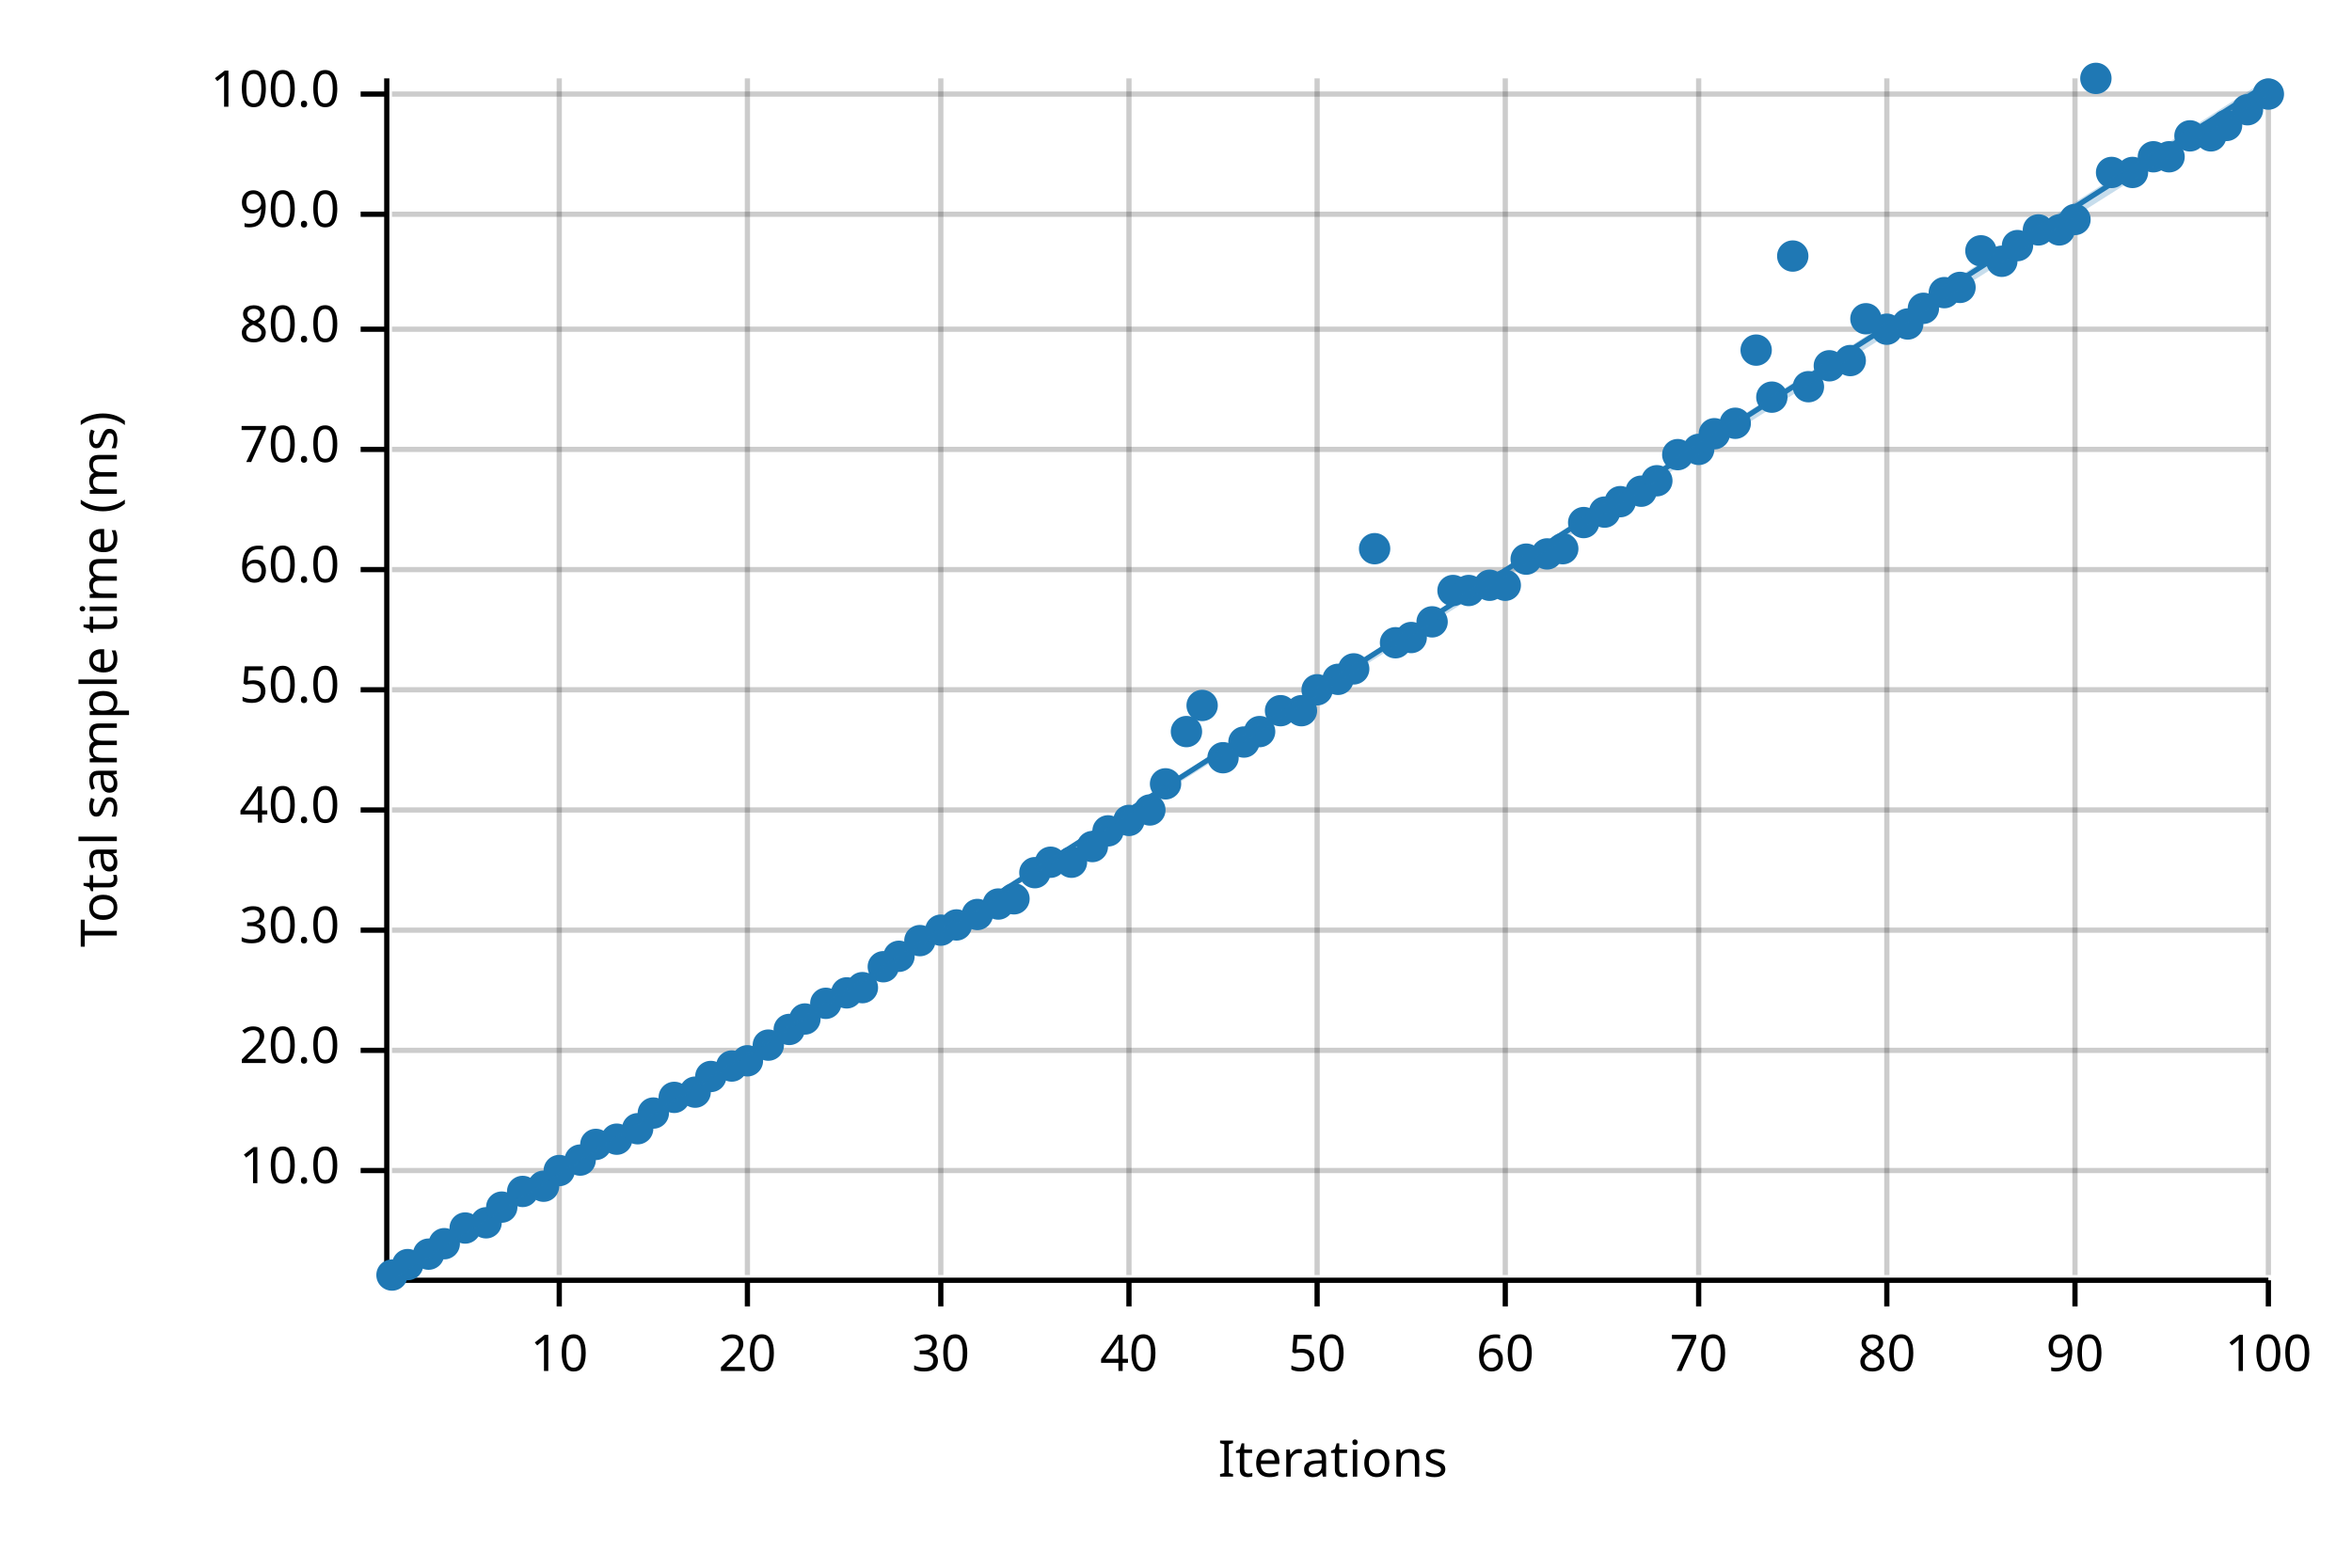
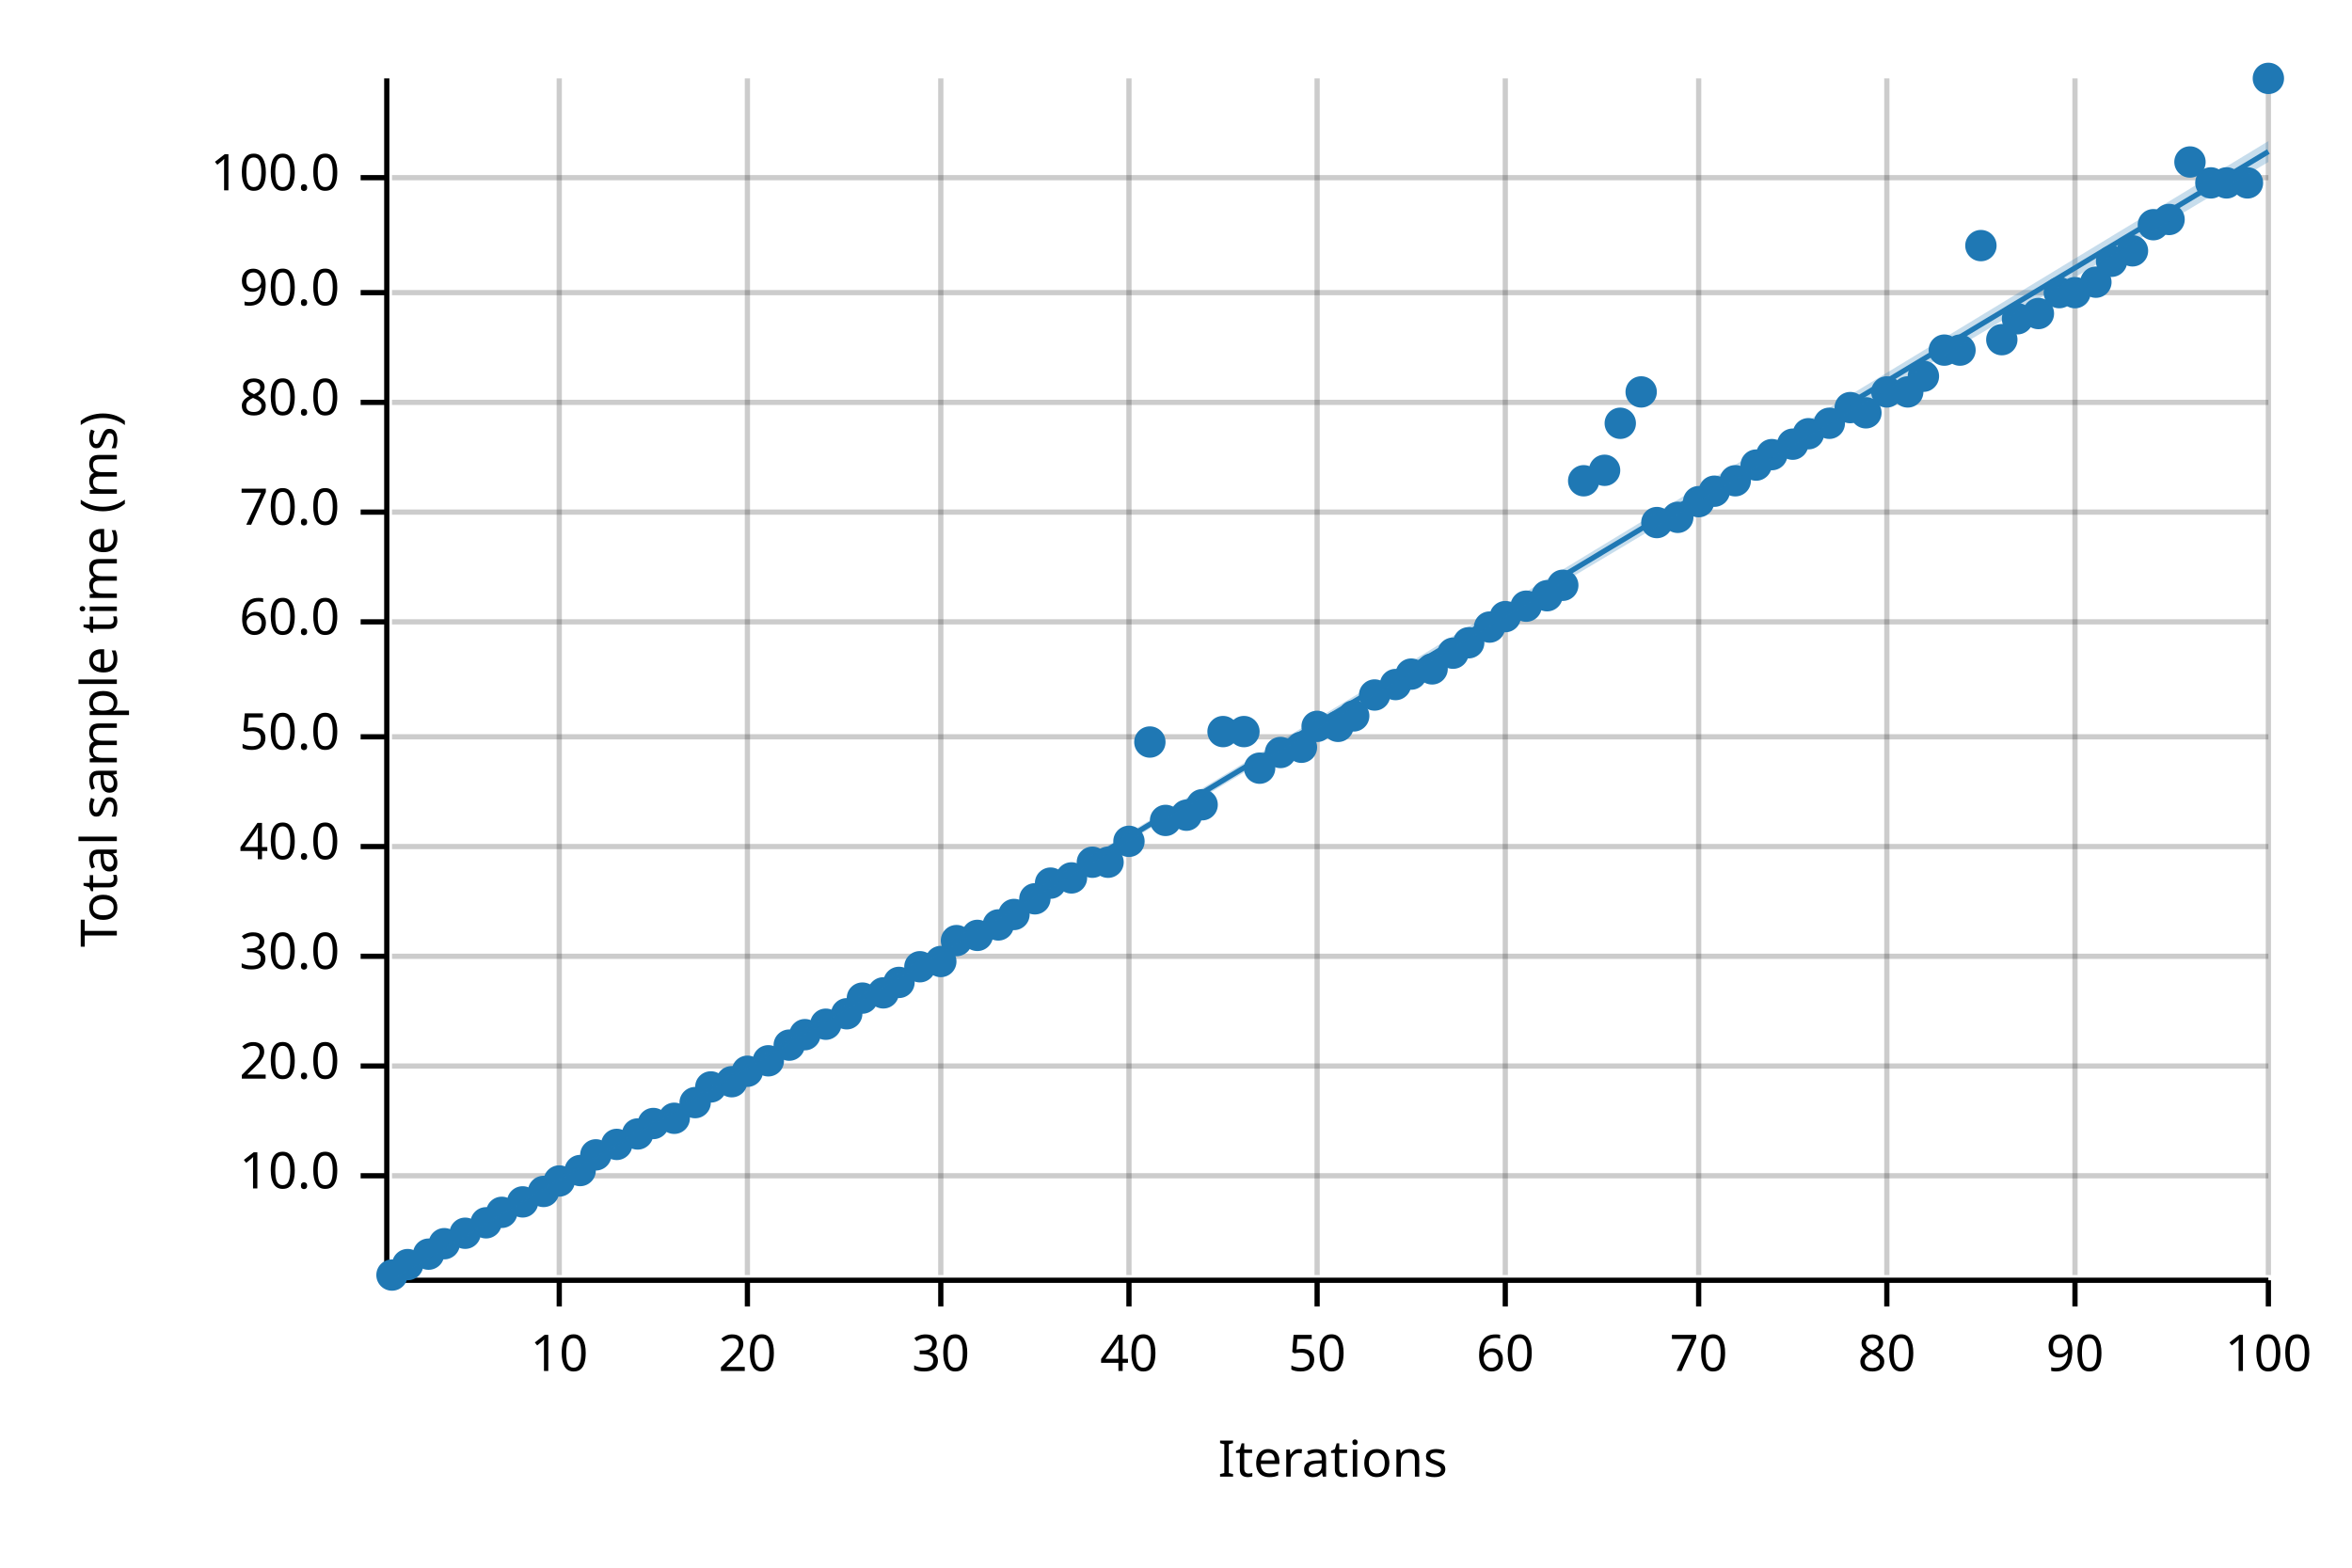
<svg xmlns="http://www.w3.org/2000/svg" width="450" height="300" viewBox="0 0 450 300">
  <text x="15" y="130" dy="0.76em" text-anchor="middle" font-family="sans-serif" font-size="9.677" opacity="1" fill="#000000" transform="rotate(270, 15, 130)">
Total sample time (ms)
</text>
  <text x="255" y="285" dy="-0.5ex" text-anchor="middle" font-family="sans-serif" font-size="9.677" opacity="1" fill="#000000">
Iterations
</text>
  <line opacity="0.2" stroke="#000000" stroke-width="1" x1="107" y1="244" x2="107" y2="15" />
  <line opacity="0.2" stroke="#000000" stroke-width="1" x1="143" y1="244" x2="143" y2="15" />
  <line opacity="0.2" stroke="#000000" stroke-width="1" x1="180" y1="244" x2="180" y2="15" />
  <line opacity="0.2" stroke="#000000" stroke-width="1" x1="216" y1="244" x2="216" y2="15" />
  <line opacity="0.2" stroke="#000000" stroke-width="1" x1="252" y1="244" x2="252" y2="15" />
  <line opacity="0.2" stroke="#000000" stroke-width="1" x1="288" y1="244" x2="288" y2="15" />
  <line opacity="0.2" stroke="#000000" stroke-width="1" x1="325" y1="244" x2="325" y2="15" />
  <line opacity="0.2" stroke="#000000" stroke-width="1" x1="361" y1="244" x2="361" y2="15" />
  <line opacity="0.2" stroke="#000000" stroke-width="1" x1="397" y1="244" x2="397" y2="15" />
  <line opacity="0.2" stroke="#000000" stroke-width="1" x1="434" y1="244" x2="434" y2="15" />
-   <line opacity="0.2" stroke="#000000" stroke-width="1" x1="75" y1="224" x2="434" y2="224" />
-   <line opacity="0.2" stroke="#000000" stroke-width="1" x1="75" y1="201" x2="434" y2="201" />
-   <line opacity="0.2" stroke="#000000" stroke-width="1" x1="75" y1="178" x2="434" y2="178" />
-   <line opacity="0.2" stroke="#000000" stroke-width="1" x1="75" y1="155" x2="434" y2="155" />
-   <line opacity="0.2" stroke="#000000" stroke-width="1" x1="75" y1="132" x2="434" y2="132" />
-   <line opacity="0.2" stroke="#000000" stroke-width="1" x1="75" y1="109" x2="434" y2="109" />
-   <line opacity="0.2" stroke="#000000" stroke-width="1" x1="75" y1="86" x2="434" y2="86" />
-   <line opacity="0.2" stroke="#000000" stroke-width="1" x1="75" y1="63" x2="434" y2="63" />
-   <line opacity="0.2" stroke="#000000" stroke-width="1" x1="75" y1="41" x2="434" y2="41" />
-   <line opacity="0.2" stroke="#000000" stroke-width="1" x1="75" y1="18" x2="434" y2="18" />
+   <line opacity="0.2" stroke="#000000" stroke-width="1" x1="75" y1="225" x2="434" y2="225" />
+   <line opacity="0.2" stroke="#000000" stroke-width="1" x1="75" y1="204" x2="434" y2="204" />
+   <line opacity="0.2" stroke="#000000" stroke-width="1" x1="75" y1="183" x2="434" y2="183" />
+   <line opacity="0.2" stroke="#000000" stroke-width="1" x1="75" y1="162" x2="434" y2="162" />
+   <line opacity="0.2" stroke="#000000" stroke-width="1" x1="75" y1="141" x2="434" y2="141" />
+   <line opacity="0.2" stroke="#000000" stroke-width="1" x1="75" y1="119" x2="434" y2="119" />
+   <line opacity="0.2" stroke="#000000" stroke-width="1" x1="75" y1="98" x2="434" y2="98" />
+   <line opacity="0.2" stroke="#000000" stroke-width="1" x1="75" y1="77" x2="434" y2="77" />
+   <line opacity="0.2" stroke="#000000" stroke-width="1" x1="75" y1="56" x2="434" y2="56" />
+   <line opacity="0.2" stroke="#000000" stroke-width="1" x1="75" y1="34" x2="434" y2="34" />
  <polyline fill="none" opacity="1" stroke="#000000" stroke-width="1" points="74,15 74,244 " />
-   <text x="65" y="224" dy="0.5ex" text-anchor="end" font-family="sans-serif" font-size="9.677" opacity="1" fill="#000000">
+   <text x="65" y="225" dy="0.5ex" text-anchor="end" font-family="sans-serif" font-size="9.677" opacity="1" fill="#000000">
10.0
</text>
-   <polyline fill="none" opacity="1" stroke="#000000" stroke-width="1" points="69,224 74,224 " />
-   <text x="65" y="201" dy="0.5ex" text-anchor="end" font-family="sans-serif" font-size="9.677" opacity="1" fill="#000000">
+   <polyline fill="none" opacity="1" stroke="#000000" stroke-width="1" points="69,225 74,225 " />
+   <text x="65" y="204" dy="0.5ex" text-anchor="end" font-family="sans-serif" font-size="9.677" opacity="1" fill="#000000">
20.0
</text>
-   <polyline fill="none" opacity="1" stroke="#000000" stroke-width="1" points="69,201 74,201 " />
-   <text x="65" y="178" dy="0.5ex" text-anchor="end" font-family="sans-serif" font-size="9.677" opacity="1" fill="#000000">
+   <polyline fill="none" opacity="1" stroke="#000000" stroke-width="1" points="69,204 74,204 " />
+   <text x="65" y="183" dy="0.5ex" text-anchor="end" font-family="sans-serif" font-size="9.677" opacity="1" fill="#000000">
30.0
</text>
-   <polyline fill="none" opacity="1" stroke="#000000" stroke-width="1" points="69,178 74,178 " />
-   <text x="65" y="155" dy="0.5ex" text-anchor="end" font-family="sans-serif" font-size="9.677" opacity="1" fill="#000000">
+   <polyline fill="none" opacity="1" stroke="#000000" stroke-width="1" points="69,183 74,183 " />
+   <text x="65" y="162" dy="0.5ex" text-anchor="end" font-family="sans-serif" font-size="9.677" opacity="1" fill="#000000">
40.0
</text>
-   <polyline fill="none" opacity="1" stroke="#000000" stroke-width="1" points="69,155 74,155 " />
-   <text x="65" y="132" dy="0.5ex" text-anchor="end" font-family="sans-serif" font-size="9.677" opacity="1" fill="#000000">
+   <polyline fill="none" opacity="1" stroke="#000000" stroke-width="1" points="69,162 74,162 " />
+   <text x="65" y="141" dy="0.5ex" text-anchor="end" font-family="sans-serif" font-size="9.677" opacity="1" fill="#000000">
50.0
</text>
-   <polyline fill="none" opacity="1" stroke="#000000" stroke-width="1" points="69,132 74,132 " />
-   <text x="65" y="109" dy="0.5ex" text-anchor="end" font-family="sans-serif" font-size="9.677" opacity="1" fill="#000000">
+   <polyline fill="none" opacity="1" stroke="#000000" stroke-width="1" points="69,141 74,141 " />
+   <text x="65" y="119" dy="0.5ex" text-anchor="end" font-family="sans-serif" font-size="9.677" opacity="1" fill="#000000">
60.0
</text>
-   <polyline fill="none" opacity="1" stroke="#000000" stroke-width="1" points="69,109 74,109 " />
-   <text x="65" y="86" dy="0.5ex" text-anchor="end" font-family="sans-serif" font-size="9.677" opacity="1" fill="#000000">
+   <polyline fill="none" opacity="1" stroke="#000000" stroke-width="1" points="69,119 74,119 " />
+   <text x="65" y="98" dy="0.5ex" text-anchor="end" font-family="sans-serif" font-size="9.677" opacity="1" fill="#000000">
70.0
</text>
-   <polyline fill="none" opacity="1" stroke="#000000" stroke-width="1" points="69,86 74,86 " />
-   <text x="65" y="63" dy="0.5ex" text-anchor="end" font-family="sans-serif" font-size="9.677" opacity="1" fill="#000000">
+   <polyline fill="none" opacity="1" stroke="#000000" stroke-width="1" points="69,98 74,98 " />
+   <text x="65" y="77" dy="0.5ex" text-anchor="end" font-family="sans-serif" font-size="9.677" opacity="1" fill="#000000">
80.0
</text>
-   <polyline fill="none" opacity="1" stroke="#000000" stroke-width="1" points="69,63 74,63 " />
-   <text x="65" y="41" dy="0.5ex" text-anchor="end" font-family="sans-serif" font-size="9.677" opacity="1" fill="#000000">
+   <polyline fill="none" opacity="1" stroke="#000000" stroke-width="1" points="69,77 74,77 " />
+   <text x="65" y="56" dy="0.5ex" text-anchor="end" font-family="sans-serif" font-size="9.677" opacity="1" fill="#000000">
90.0
</text>
-   <polyline fill="none" opacity="1" stroke="#000000" stroke-width="1" points="69,41 74,41 " />
-   <text x="65" y="18" dy="0.5ex" text-anchor="end" font-family="sans-serif" font-size="9.677" opacity="1" fill="#000000">
+   <polyline fill="none" opacity="1" stroke="#000000" stroke-width="1" points="69,56 74,56 " />
+   <text x="65" y="34" dy="0.5ex" text-anchor="end" font-family="sans-serif" font-size="9.677" opacity="1" fill="#000000">
100.0
</text>
-   <polyline fill="none" opacity="1" stroke="#000000" stroke-width="1" points="69,18 74,18 " />
+   <polyline fill="none" opacity="1" stroke="#000000" stroke-width="1" points="69,34 74,34 " />
  <polyline fill="none" opacity="1" stroke="#000000" stroke-width="1" points="75,245 434,245 " />
  <text x="107" y="255" dy="0.76em" text-anchor="middle" font-family="sans-serif" font-size="9.677" opacity="1" fill="#000000">
10
</text>
  <polyline fill="none" opacity="1" stroke="#000000" stroke-width="1" points="107,245 107,250 " />
  <text x="143" y="255" dy="0.76em" text-anchor="middle" font-family="sans-serif" font-size="9.677" opacity="1" fill="#000000">
20
</text>
  <polyline fill="none" opacity="1" stroke="#000000" stroke-width="1" points="143,245 143,250 " />
  <text x="180" y="255" dy="0.76em" text-anchor="middle" font-family="sans-serif" font-size="9.677" opacity="1" fill="#000000">
30
</text>
  <polyline fill="none" opacity="1" stroke="#000000" stroke-width="1" points="180,245 180,250 " />
  <text x="216" y="255" dy="0.76em" text-anchor="middle" font-family="sans-serif" font-size="9.677" opacity="1" fill="#000000">
40
</text>
  <polyline fill="none" opacity="1" stroke="#000000" stroke-width="1" points="216,245 216,250 " />
  <text x="252" y="255" dy="0.76em" text-anchor="middle" font-family="sans-serif" font-size="9.677" opacity="1" fill="#000000">
50
</text>
  <polyline fill="none" opacity="1" stroke="#000000" stroke-width="1" points="252,245 252,250 " />
  <text x="288" y="255" dy="0.76em" text-anchor="middle" font-family="sans-serif" font-size="9.677" opacity="1" fill="#000000">
60
</text>
  <polyline fill="none" opacity="1" stroke="#000000" stroke-width="1" points="288,245 288,250 " />
  <text x="325" y="255" dy="0.76em" text-anchor="middle" font-family="sans-serif" font-size="9.677" opacity="1" fill="#000000">
70
</text>
  <polyline fill="none" opacity="1" stroke="#000000" stroke-width="1" points="325,245 325,250 " />
  <text x="361" y="255" dy="0.76em" text-anchor="middle" font-family="sans-serif" font-size="9.677" opacity="1" fill="#000000">
80
</text>
  <polyline fill="none" opacity="1" stroke="#000000" stroke-width="1" points="361,245 361,250 " />
  <text x="397" y="255" dy="0.76em" text-anchor="middle" font-family="sans-serif" font-size="9.677" opacity="1" fill="#000000">
90
</text>
  <polyline fill="none" opacity="1" stroke="#000000" stroke-width="1" points="397,245 397,250 " />
  <text x="434" y="255" dy="0.76em" text-anchor="middle" font-family="sans-serif" font-size="9.677" opacity="1" fill="#000000">
100
</text>
  <polyline fill="none" opacity="1" stroke="#000000" stroke-width="1" points="434,245 434,250 " />
  <circle cx="75" cy="244" r="3" opacity="1" fill="#1F78B4" stroke="none" stroke-width="1" />
  <circle cx="78" cy="242" r="3" opacity="1" fill="#1F78B4" stroke="none" stroke-width="1" />
  <circle cx="82" cy="240" r="3" opacity="1" fill="#1F78B4" stroke="none" stroke-width="1" />
  <circle cx="85" cy="238" r="3" opacity="1" fill="#1F78B4" stroke="none" stroke-width="1" />
-   <circle cx="89" cy="235" r="3" opacity="1" fill="#1F78B4" stroke="none" stroke-width="1" />
+   <circle cx="89" cy="236" r="3" opacity="1" fill="#1F78B4" stroke="none" stroke-width="1" />
  <circle cx="93" cy="234" r="3" opacity="1" fill="#1F78B4" stroke="none" stroke-width="1" />
-   <circle cx="96" cy="231" r="3" opacity="1" fill="#1F78B4" stroke="none" stroke-width="1" />
-   <circle cx="100" cy="228" r="3" opacity="1" fill="#1F78B4" stroke="none" stroke-width="1" />
-   <circle cx="104" cy="227" r="3" opacity="1" fill="#1F78B4" stroke="none" stroke-width="1" />
-   <circle cx="107" cy="224" r="3" opacity="1" fill="#1F78B4" stroke="none" stroke-width="1" />
-   <circle cx="111" cy="222" r="3" opacity="1" fill="#1F78B4" stroke="none" stroke-width="1" />
-   <circle cx="114" cy="219" r="3" opacity="1" fill="#1F78B4" stroke="none" stroke-width="1" />
-   <circle cx="118" cy="218" r="3" opacity="1" fill="#1F78B4" stroke="none" stroke-width="1" />
-   <circle cx="122" cy="216" r="3" opacity="1" fill="#1F78B4" stroke="none" stroke-width="1" />
-   <circle cx="125" cy="213" r="3" opacity="1" fill="#1F78B4" stroke="none" stroke-width="1" />
-   <circle cx="129" cy="210" r="3" opacity="1" fill="#1F78B4" stroke="none" stroke-width="1" />
-   <circle cx="133" cy="209" r="3" opacity="1" fill="#1F78B4" stroke="none" stroke-width="1" />
-   <circle cx="136" cy="206" r="3" opacity="1" fill="#1F78B4" stroke="none" stroke-width="1" />
-   <circle cx="140" cy="204" r="3" opacity="1" fill="#1F78B4" stroke="none" stroke-width="1" />
-   <circle cx="143" cy="203" r="3" opacity="1" fill="#1F78B4" stroke="none" stroke-width="1" />
-   <circle cx="147" cy="200" r="3" opacity="1" fill="#1F78B4" stroke="none" stroke-width="1" />
-   <circle cx="151" cy="197" r="3" opacity="1" fill="#1F78B4" stroke="none" stroke-width="1" />
-   <circle cx="154" cy="195" r="3" opacity="1" fill="#1F78B4" stroke="none" stroke-width="1" />
-   <circle cx="158" cy="192" r="3" opacity="1" fill="#1F78B4" stroke="none" stroke-width="1" />
-   <circle cx="162" cy="190" r="3" opacity="1" fill="#1F78B4" stroke="none" stroke-width="1" />
-   <circle cx="165" cy="189" r="3" opacity="1" fill="#1F78B4" stroke="none" stroke-width="1" />
-   <circle cx="169" cy="185" r="3" opacity="1" fill="#1F78B4" stroke="none" stroke-width="1" />
-   <circle cx="172" cy="183" r="3" opacity="1" fill="#1F78B4" stroke="none" stroke-width="1" />
-   <circle cx="176" cy="180" r="3" opacity="1" fill="#1F78B4" stroke="none" stroke-width="1" />
-   <circle cx="180" cy="178" r="3" opacity="1" fill="#1F78B4" stroke="none" stroke-width="1" />
-   <circle cx="183" cy="177" r="3" opacity="1" fill="#1F78B4" stroke="none" stroke-width="1" />
-   <circle cx="187" cy="175" r="3" opacity="1" fill="#1F78B4" stroke="none" stroke-width="1" />
-   <circle cx="191" cy="173" r="3" opacity="1" fill="#1F78B4" stroke="none" stroke-width="1" />
-   <circle cx="194" cy="172" r="3" opacity="1" fill="#1F78B4" stroke="none" stroke-width="1" />
-   <circle cx="198" cy="167" r="3" opacity="1" fill="#1F78B4" stroke="none" stroke-width="1" />
-   <circle cx="201" cy="165" r="3" opacity="1" fill="#1F78B4" stroke="none" stroke-width="1" />
-   <circle cx="205" cy="165" r="3" opacity="1" fill="#1F78B4" stroke="none" stroke-width="1" />
-   <circle cx="209" cy="162" r="3" opacity="1" fill="#1F78B4" stroke="none" stroke-width="1" />
-   <circle cx="212" cy="159" r="3" opacity="1" fill="#1F78B4" stroke="none" stroke-width="1" />
-   <circle cx="216" cy="157" r="3" opacity="1" fill="#1F78B4" stroke="none" stroke-width="1" />
-   <circle cx="220" cy="155" r="3" opacity="1" fill="#1F78B4" stroke="none" stroke-width="1" />
-   <circle cx="223" cy="150" r="3" opacity="1" fill="#1F78B4" stroke="none" stroke-width="1" />
-   <circle cx="227" cy="140" r="3" opacity="1" fill="#1F78B4" stroke="none" stroke-width="1" />
-   <circle cx="230" cy="135" r="3" opacity="1" fill="#1F78B4" stroke="none" stroke-width="1" />
-   <circle cx="234" cy="145" r="3" opacity="1" fill="#1F78B4" stroke="none" stroke-width="1" />
-   <circle cx="238" cy="142" r="3" opacity="1" fill="#1F78B4" stroke="none" stroke-width="1" />
-   <circle cx="241" cy="140" r="3" opacity="1" fill="#1F78B4" stroke="none" stroke-width="1" />
-   <circle cx="245" cy="136" r="3" opacity="1" fill="#1F78B4" stroke="none" stroke-width="1" />
-   <circle cx="249" cy="136" r="3" opacity="1" fill="#1F78B4" stroke="none" stroke-width="1" />
-   <circle cx="252" cy="132" r="3" opacity="1" fill="#1F78B4" stroke="none" stroke-width="1" />
-   <circle cx="256" cy="130" r="3" opacity="1" fill="#1F78B4" stroke="none" stroke-width="1" />
-   <circle cx="259" cy="128" r="3" opacity="1" fill="#1F78B4" stroke="none" stroke-width="1" />
-   <circle cx="263" cy="105" r="3" opacity="1" fill="#1F78B4" stroke="none" stroke-width="1" />
-   <circle cx="267" cy="123" r="3" opacity="1" fill="#1F78B4" stroke="none" stroke-width="1" />
-   <circle cx="270" cy="122" r="3" opacity="1" fill="#1F78B4" stroke="none" stroke-width="1" />
-   <circle cx="274" cy="119" r="3" opacity="1" fill="#1F78B4" stroke="none" stroke-width="1" />
-   <circle cx="278" cy="113" r="3" opacity="1" fill="#1F78B4" stroke="none" stroke-width="1" />
-   <circle cx="281" cy="113" r="3" opacity="1" fill="#1F78B4" stroke="none" stroke-width="1" />
-   <circle cx="285" cy="112" r="3" opacity="1" fill="#1F78B4" stroke="none" stroke-width="1" />
-   <circle cx="288" cy="112" r="3" opacity="1" fill="#1F78B4" stroke="none" stroke-width="1" />
-   <circle cx="292" cy="107" r="3" opacity="1" fill="#1F78B4" stroke="none" stroke-width="1" />
-   <circle cx="296" cy="106" r="3" opacity="1" fill="#1F78B4" stroke="none" stroke-width="1" />
-   <circle cx="299" cy="105" r="3" opacity="1" fill="#1F78B4" stroke="none" stroke-width="1" />
-   <circle cx="303" cy="100" r="3" opacity="1" fill="#1F78B4" stroke="none" stroke-width="1" />
-   <circle cx="307" cy="98" r="3" opacity="1" fill="#1F78B4" stroke="none" stroke-width="1" />
-   <circle cx="310" cy="96" r="3" opacity="1" fill="#1F78B4" stroke="none" stroke-width="1" />
-   <circle cx="314" cy="94" r="3" opacity="1" fill="#1F78B4" stroke="none" stroke-width="1" />
-   <circle cx="317" cy="92" r="3" opacity="1" fill="#1F78B4" stroke="none" stroke-width="1" />
-   <circle cx="321" cy="87" r="3" opacity="1" fill="#1F78B4" stroke="none" stroke-width="1" />
-   <circle cx="325" cy="86" r="3" opacity="1" fill="#1F78B4" stroke="none" stroke-width="1" />
-   <circle cx="328" cy="83" r="3" opacity="1" fill="#1F78B4" stroke="none" stroke-width="1" />
-   <circle cx="332" cy="81" r="3" opacity="1" fill="#1F78B4" stroke="none" stroke-width="1" />
-   <circle cx="336" cy="67" r="3" opacity="1" fill="#1F78B4" stroke="none" stroke-width="1" />
-   <circle cx="339" cy="76" r="3" opacity="1" fill="#1F78B4" stroke="none" stroke-width="1" />
-   <circle cx="343" cy="49" r="3" opacity="1" fill="#1F78B4" stroke="none" stroke-width="1" />
-   <circle cx="346" cy="74" r="3" opacity="1" fill="#1F78B4" stroke="none" stroke-width="1" />
-   <circle cx="350" cy="70" r="3" opacity="1" fill="#1F78B4" stroke="none" stroke-width="1" />
-   <circle cx="354" cy="69" r="3" opacity="1" fill="#1F78B4" stroke="none" stroke-width="1" />
-   <circle cx="357" cy="61" r="3" opacity="1" fill="#1F78B4" stroke="none" stroke-width="1" />
-   <circle cx="361" cy="63" r="3" opacity="1" fill="#1F78B4" stroke="none" stroke-width="1" />
-   <circle cx="365" cy="62" r="3" opacity="1" fill="#1F78B4" stroke="none" stroke-width="1" />
-   <circle cx="368" cy="59" r="3" opacity="1" fill="#1F78B4" stroke="none" stroke-width="1" />
-   <circle cx="372" cy="56" r="3" opacity="1" fill="#1F78B4" stroke="none" stroke-width="1" />
-   <circle cx="375" cy="55" r="3" opacity="1" fill="#1F78B4" stroke="none" stroke-width="1" />
-   <circle cx="379" cy="48" r="3" opacity="1" fill="#1F78B4" stroke="none" stroke-width="1" />
-   <circle cx="383" cy="50" r="3" opacity="1" fill="#1F78B4" stroke="none" stroke-width="1" />
-   <circle cx="386" cy="47" r="3" opacity="1" fill="#1F78B4" stroke="none" stroke-width="1" />
-   <circle cx="390" cy="44" r="3" opacity="1" fill="#1F78B4" stroke="none" stroke-width="1" />
-   <circle cx="394" cy="44" r="3" opacity="1" fill="#1F78B4" stroke="none" stroke-width="1" />
-   <circle cx="397" cy="42" r="3" opacity="1" fill="#1F78B4" stroke="none" stroke-width="1" />
-   <circle cx="401" cy="15" r="3" opacity="1" fill="#1F78B4" stroke="none" stroke-width="1" />
-   <circle cx="404" cy="33" r="3" opacity="1" fill="#1F78B4" stroke="none" stroke-width="1" />
-   <circle cx="408" cy="33" r="3" opacity="1" fill="#1F78B4" stroke="none" stroke-width="1" />
-   <circle cx="412" cy="30" r="3" opacity="1" fill="#1F78B4" stroke="none" stroke-width="1" />
-   <circle cx="415" cy="30" r="3" opacity="1" fill="#1F78B4" stroke="none" stroke-width="1" />
-   <circle cx="419" cy="26" r="3" opacity="1" fill="#1F78B4" stroke="none" stroke-width="1" />
-   <circle cx="423" cy="26" r="3" opacity="1" fill="#1F78B4" stroke="none" stroke-width="1" />
-   <circle cx="426" cy="24" r="3" opacity="1" fill="#1F78B4" stroke="none" stroke-width="1" />
-   <circle cx="430" cy="21" r="3" opacity="1" fill="#1F78B4" stroke="none" stroke-width="1" />
-   <circle cx="434" cy="18" r="3" opacity="1" fill="#1F78B4" stroke="none" stroke-width="1" />
-   <polyline fill="none" opacity="1" stroke="#1F78B4" stroke-width="1" points="75,245 434,16 " />
-   <polygon opacity="0.25" fill="#1F78B4" points="75,245 434,18 434,15 " />
+   <circle cx="96" cy="232" r="3" opacity="1" fill="#1F78B4" stroke="none" stroke-width="1" />
+   <circle cx="100" cy="230" r="3" opacity="1" fill="#1F78B4" stroke="none" stroke-width="1" />
+   <circle cx="104" cy="228" r="3" opacity="1" fill="#1F78B4" stroke="none" stroke-width="1" />
+   <circle cx="107" cy="226" r="3" opacity="1" fill="#1F78B4" stroke="none" stroke-width="1" />
+   <circle cx="111" cy="224" r="3" opacity="1" fill="#1F78B4" stroke="none" stroke-width="1" />
+   <circle cx="114" cy="221" r="3" opacity="1" fill="#1F78B4" stroke="none" stroke-width="1" />
+   <circle cx="118" cy="219" r="3" opacity="1" fill="#1F78B4" stroke="none" stroke-width="1" />
+   <circle cx="122" cy="217" r="3" opacity="1" fill="#1F78B4" stroke="none" stroke-width="1" />
+   <circle cx="125" cy="215" r="3" opacity="1" fill="#1F78B4" stroke="none" stroke-width="1" />
+   <circle cx="129" cy="214" r="3" opacity="1" fill="#1F78B4" stroke="none" stroke-width="1" />
+   <circle cx="133" cy="211" r="3" opacity="1" fill="#1F78B4" stroke="none" stroke-width="1" />
+   <circle cx="136" cy="208" r="3" opacity="1" fill="#1F78B4" stroke="none" stroke-width="1" />
+   <circle cx="140" cy="207" r="3" opacity="1" fill="#1F78B4" stroke="none" stroke-width="1" />
+   <circle cx="143" cy="205" r="3" opacity="1" fill="#1F78B4" stroke="none" stroke-width="1" />
+   <circle cx="147" cy="203" r="3" opacity="1" fill="#1F78B4" stroke="none" stroke-width="1" />
+   <circle cx="151" cy="200" r="3" opacity="1" fill="#1F78B4" stroke="none" stroke-width="1" />
+   <circle cx="154" cy="198" r="3" opacity="1" fill="#1F78B4" stroke="none" stroke-width="1" />
+   <circle cx="158" cy="196" r="3" opacity="1" fill="#1F78B4" stroke="none" stroke-width="1" />
+   <circle cx="162" cy="194" r="3" opacity="1" fill="#1F78B4" stroke="none" stroke-width="1" />
+   <circle cx="165" cy="191" r="3" opacity="1" fill="#1F78B4" stroke="none" stroke-width="1" />
+   <circle cx="169" cy="190" r="3" opacity="1" fill="#1F78B4" stroke="none" stroke-width="1" />
+   <circle cx="172" cy="188" r="3" opacity="1" fill="#1F78B4" stroke="none" stroke-width="1" />
+   <circle cx="176" cy="185" r="3" opacity="1" fill="#1F78B4" stroke="none" stroke-width="1" />
+   <circle cx="180" cy="184" r="3" opacity="1" fill="#1F78B4" stroke="none" stroke-width="1" />
+   <circle cx="183" cy="180" r="3" opacity="1" fill="#1F78B4" stroke="none" stroke-width="1" />
+   <circle cx="187" cy="179" r="3" opacity="1" fill="#1F78B4" stroke="none" stroke-width="1" />
+   <circle cx="191" cy="177" r="3" opacity="1" fill="#1F78B4" stroke="none" stroke-width="1" />
+   <circle cx="194" cy="175" r="3" opacity="1" fill="#1F78B4" stroke="none" stroke-width="1" />
+   <circle cx="198" cy="172" r="3" opacity="1" fill="#1F78B4" stroke="none" stroke-width="1" />
+   <circle cx="201" cy="169" r="3" opacity="1" fill="#1F78B4" stroke="none" stroke-width="1" />
+   <circle cx="205" cy="168" r="3" opacity="1" fill="#1F78B4" stroke="none" stroke-width="1" />
+   <circle cx="209" cy="165" r="3" opacity="1" fill="#1F78B4" stroke="none" stroke-width="1" />
+   <circle cx="212" cy="165" r="3" opacity="1" fill="#1F78B4" stroke="none" stroke-width="1" />
+   <circle cx="216" cy="161" r="3" opacity="1" fill="#1F78B4" stroke="none" stroke-width="1" />
+   <circle cx="220" cy="142" r="3" opacity="1" fill="#1F78B4" stroke="none" stroke-width="1" />
+   <circle cx="223" cy="157" r="3" opacity="1" fill="#1F78B4" stroke="none" stroke-width="1" />
+   <circle cx="227" cy="156" r="3" opacity="1" fill="#1F78B4" stroke="none" stroke-width="1" />
+   <circle cx="230" cy="154" r="3" opacity="1" fill="#1F78B4" stroke="none" stroke-width="1" />
+   <circle cx="234" cy="140" r="3" opacity="1" fill="#1F78B4" stroke="none" stroke-width="1" />
+   <circle cx="238" cy="140" r="3" opacity="1" fill="#1F78B4" stroke="none" stroke-width="1" />
+   <circle cx="241" cy="147" r="3" opacity="1" fill="#1F78B4" stroke="none" stroke-width="1" />
+   <circle cx="245" cy="144" r="3" opacity="1" fill="#1F78B4" stroke="none" stroke-width="1" />
+   <circle cx="249" cy="143" r="3" opacity="1" fill="#1F78B4" stroke="none" stroke-width="1" />
+   <circle cx="252" cy="139" r="3" opacity="1" fill="#1F78B4" stroke="none" stroke-width="1" />
+   <circle cx="256" cy="139" r="3" opacity="1" fill="#1F78B4" stroke="none" stroke-width="1" />
+   <circle cx="259" cy="137" r="3" opacity="1" fill="#1F78B4" stroke="none" stroke-width="1" />
+   <circle cx="263" cy="133" r="3" opacity="1" fill="#1F78B4" stroke="none" stroke-width="1" />
+   <circle cx="267" cy="131" r="3" opacity="1" fill="#1F78B4" stroke="none" stroke-width="1" />
+   <circle cx="270" cy="129" r="3" opacity="1" fill="#1F78B4" stroke="none" stroke-width="1" />
+   <circle cx="274" cy="128" r="3" opacity="1" fill="#1F78B4" stroke="none" stroke-width="1" />
+   <circle cx="278" cy="125" r="3" opacity="1" fill="#1F78B4" stroke="none" stroke-width="1" />
+   <circle cx="281" cy="123" r="3" opacity="1" fill="#1F78B4" stroke="none" stroke-width="1" />
+   <circle cx="285" cy="120" r="3" opacity="1" fill="#1F78B4" stroke="none" stroke-width="1" />
+   <circle cx="288" cy="118" r="3" opacity="1" fill="#1F78B4" stroke="none" stroke-width="1" />
+   <circle cx="292" cy="116" r="3" opacity="1" fill="#1F78B4" stroke="none" stroke-width="1" />
+   <circle cx="296" cy="114" r="3" opacity="1" fill="#1F78B4" stroke="none" stroke-width="1" />
+   <circle cx="299" cy="112" r="3" opacity="1" fill="#1F78B4" stroke="none" stroke-width="1" />
+   <circle cx="303" cy="92" r="3" opacity="1" fill="#1F78B4" stroke="none" stroke-width="1" />
+   <circle cx="307" cy="90" r="3" opacity="1" fill="#1F78B4" stroke="none" stroke-width="1" />
+   <circle cx="310" cy="81" r="3" opacity="1" fill="#1F78B4" stroke="none" stroke-width="1" />
+   <circle cx="314" cy="75" r="3" opacity="1" fill="#1F78B4" stroke="none" stroke-width="1" />
+   <circle cx="317" cy="100" r="3" opacity="1" fill="#1F78B4" stroke="none" stroke-width="1" />
+   <circle cx="321" cy="99" r="3" opacity="1" fill="#1F78B4" stroke="none" stroke-width="1" />
+   <circle cx="325" cy="96" r="3" opacity="1" fill="#1F78B4" stroke="none" stroke-width="1" />
+   <circle cx="328" cy="94" r="3" opacity="1" fill="#1F78B4" stroke="none" stroke-width="1" />
+   <circle cx="332" cy="92" r="3" opacity="1" fill="#1F78B4" stroke="none" stroke-width="1" />
+   <circle cx="336" cy="89" r="3" opacity="1" fill="#1F78B4" stroke="none" stroke-width="1" />
+   <circle cx="339" cy="87" r="3" opacity="1" fill="#1F78B4" stroke="none" stroke-width="1" />
+   <circle cx="343" cy="85" r="3" opacity="1" fill="#1F78B4" stroke="none" stroke-width="1" />
+   <circle cx="346" cy="83" r="3" opacity="1" fill="#1F78B4" stroke="none" stroke-width="1" />
+   <circle cx="350" cy="81" r="3" opacity="1" fill="#1F78B4" stroke="none" stroke-width="1" />
+   <circle cx="354" cy="78" r="3" opacity="1" fill="#1F78B4" stroke="none" stroke-width="1" />
+   <circle cx="357" cy="79" r="3" opacity="1" fill="#1F78B4" stroke="none" stroke-width="1" />
+   <circle cx="361" cy="75" r="3" opacity="1" fill="#1F78B4" stroke="none" stroke-width="1" />
+   <circle cx="365" cy="75" r="3" opacity="1" fill="#1F78B4" stroke="none" stroke-width="1" />
+   <circle cx="368" cy="72" r="3" opacity="1" fill="#1F78B4" stroke="none" stroke-width="1" />
+   <circle cx="372" cy="67" r="3" opacity="1" fill="#1F78B4" stroke="none" stroke-width="1" />
+   <circle cx="375" cy="67" r="3" opacity="1" fill="#1F78B4" stroke="none" stroke-width="1" />
+   <circle cx="379" cy="47" r="3" opacity="1" fill="#1F78B4" stroke="none" stroke-width="1" />
+   <circle cx="383" cy="65" r="3" opacity="1" fill="#1F78B4" stroke="none" stroke-width="1" />
+   <circle cx="386" cy="61" r="3" opacity="1" fill="#1F78B4" stroke="none" stroke-width="1" />
+   <circle cx="390" cy="60" r="3" opacity="1" fill="#1F78B4" stroke="none" stroke-width="1" />
+   <circle cx="394" cy="56" r="3" opacity="1" fill="#1F78B4" stroke="none" stroke-width="1" />
+   <circle cx="397" cy="56" r="3" opacity="1" fill="#1F78B4" stroke="none" stroke-width="1" />
+   <circle cx="401" cy="54" r="3" opacity="1" fill="#1F78B4" stroke="none" stroke-width="1" />
+   <circle cx="404" cy="50" r="3" opacity="1" fill="#1F78B4" stroke="none" stroke-width="1" />
+   <circle cx="408" cy="48" r="3" opacity="1" fill="#1F78B4" stroke="none" stroke-width="1" />
+   <circle cx="412" cy="43" r="3" opacity="1" fill="#1F78B4" stroke="none" stroke-width="1" />
+   <circle cx="415" cy="42" r="3" opacity="1" fill="#1F78B4" stroke="none" stroke-width="1" />
+   <circle cx="419" cy="31" r="3" opacity="1" fill="#1F78B4" stroke="none" stroke-width="1" />
+   <circle cx="423" cy="35" r="3" opacity="1" fill="#1F78B4" stroke="none" stroke-width="1" />
+   <circle cx="426" cy="35" r="3" opacity="1" fill="#1F78B4" stroke="none" stroke-width="1" />
+   <circle cx="430" cy="35" r="3" opacity="1" fill="#1F78B4" stroke="none" stroke-width="1" />
+   <circle cx="434" cy="15" r="3" opacity="1" fill="#1F78B4" stroke="none" stroke-width="1" />
+   <polyline fill="none" opacity="1" stroke="#1F78B4" stroke-width="1" points="75,245 434,29 " />
+   <polygon opacity="0.25" fill="#1F78B4" points="75,245 434,31 434,27 " />
</svg>
